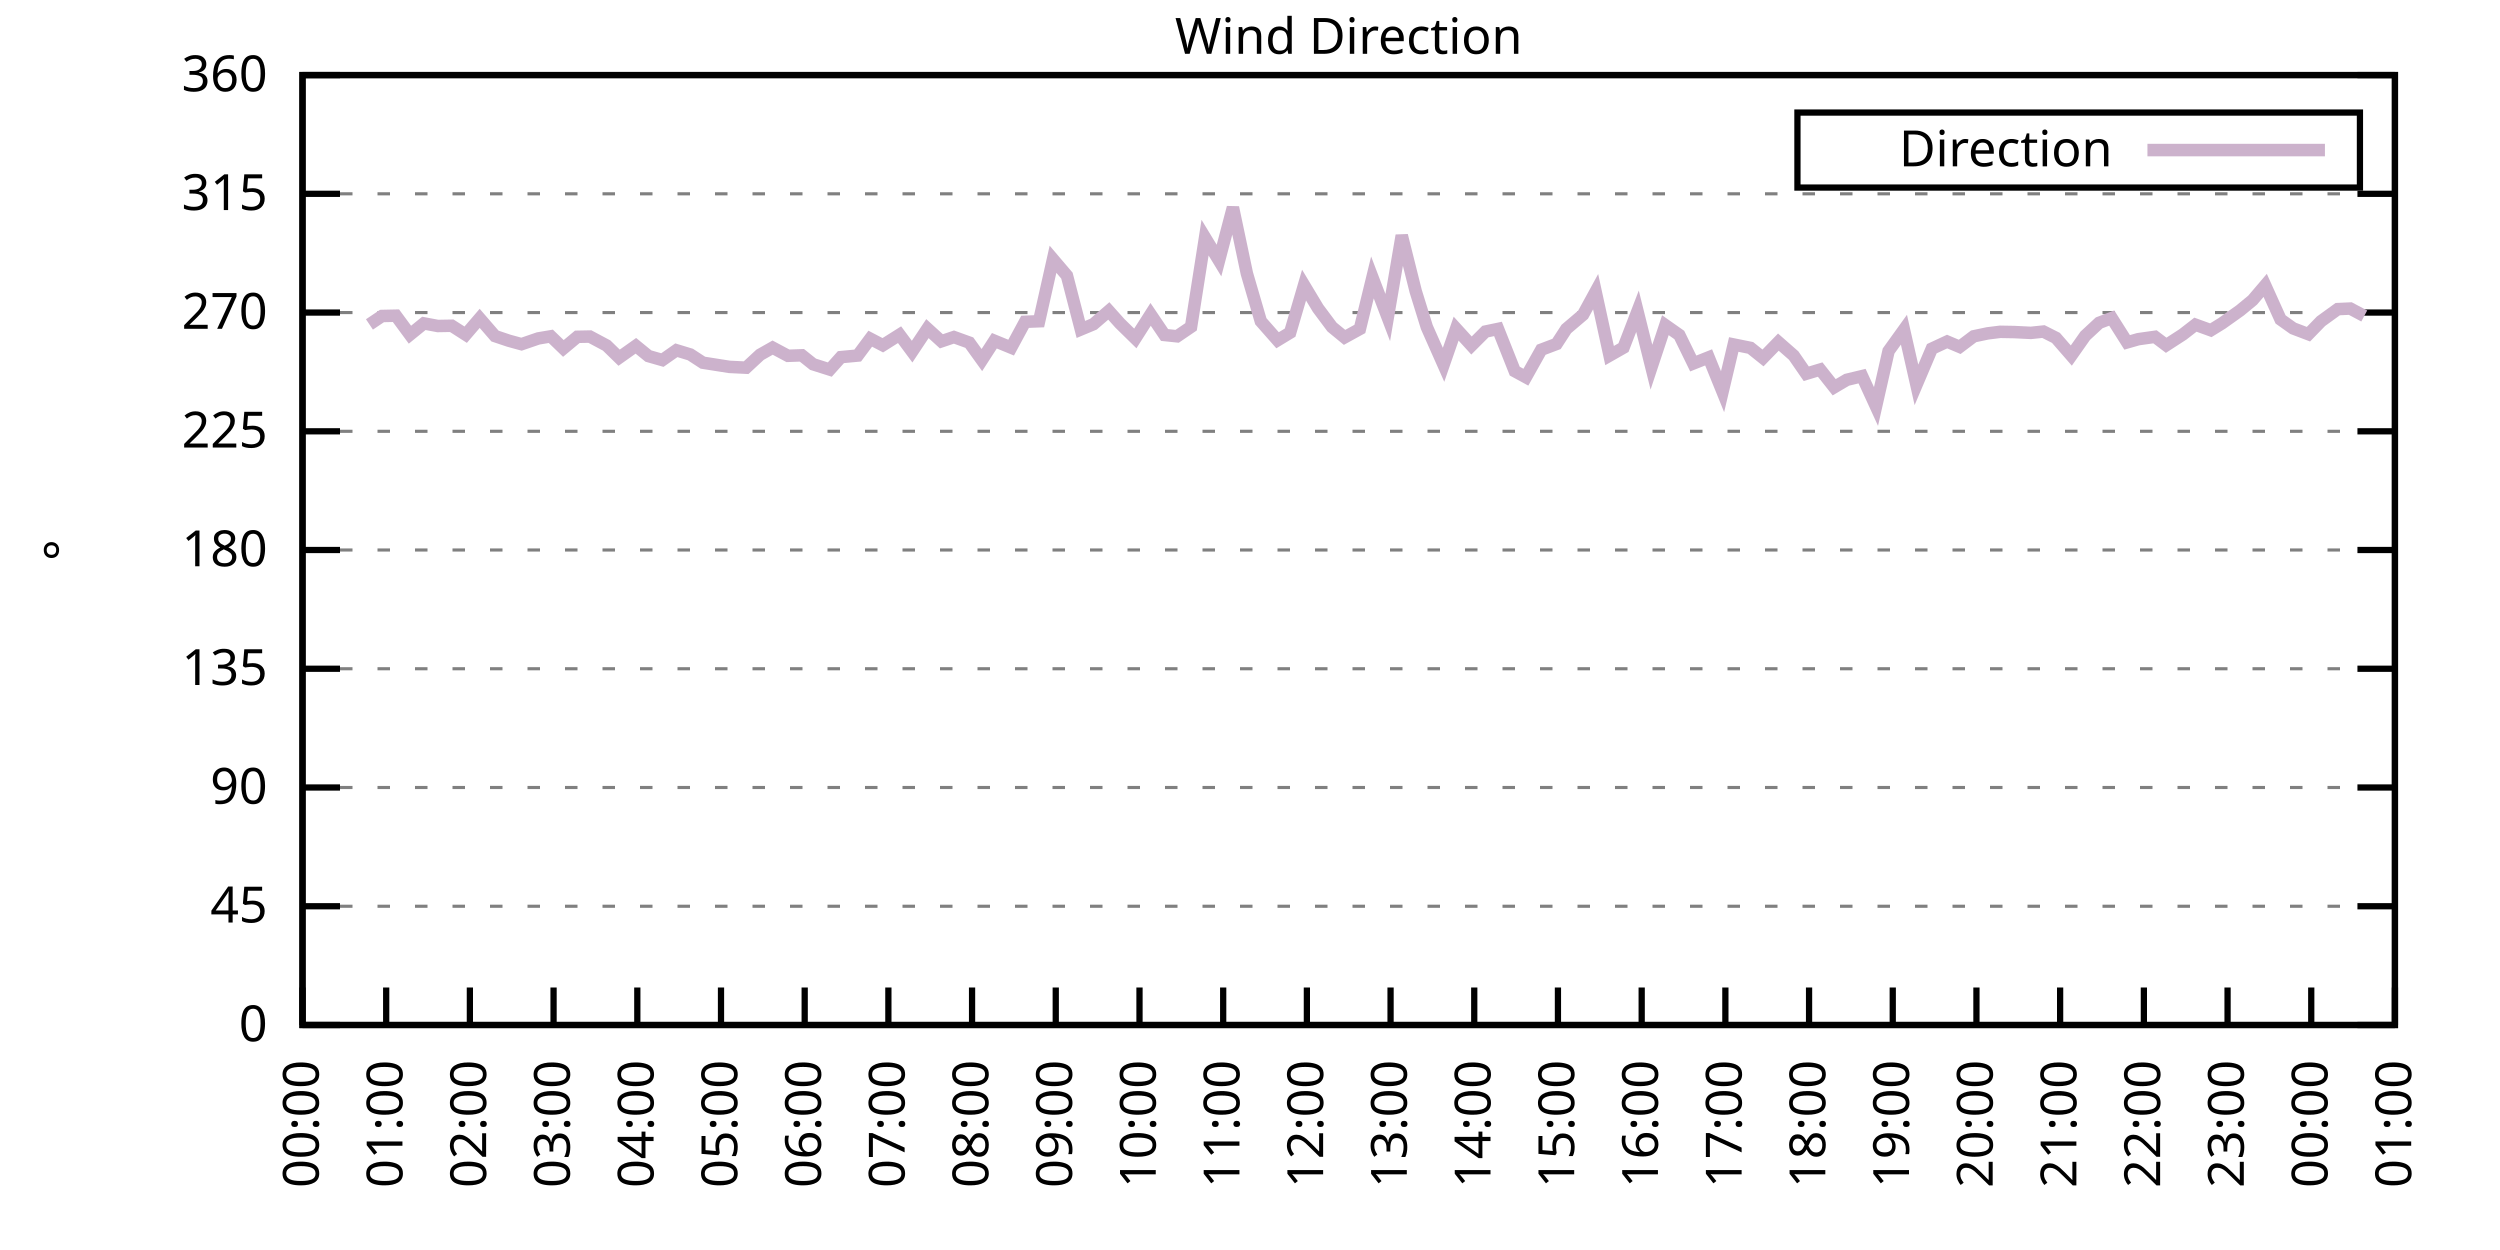
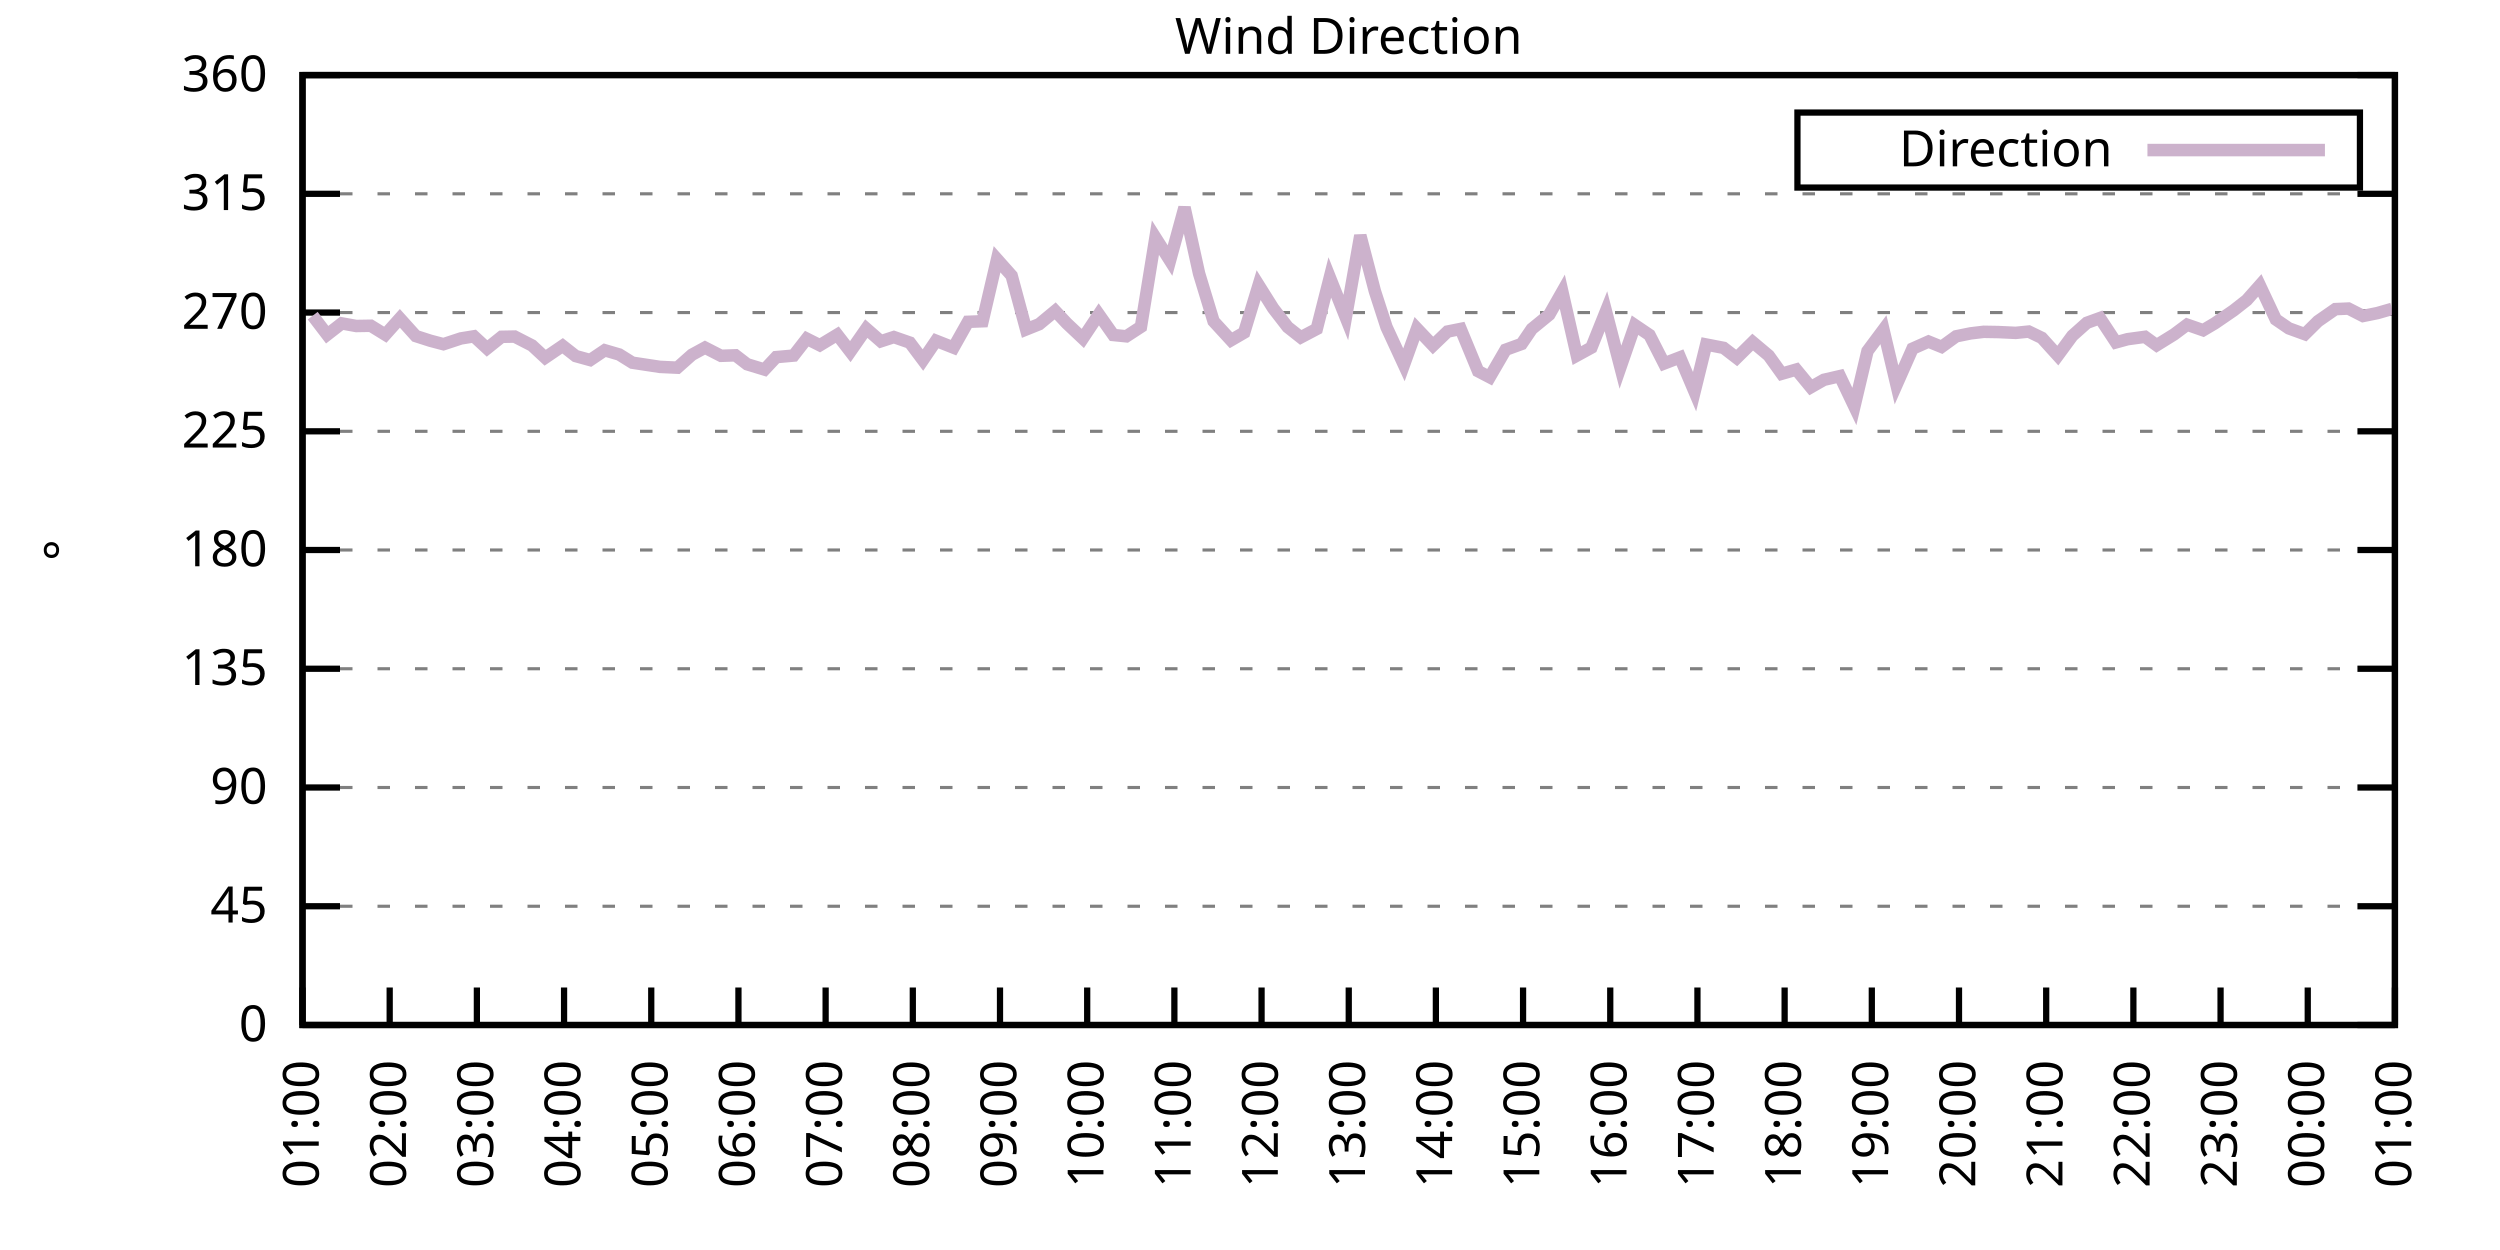
<svg xmlns="http://www.w3.org/2000/svg" xmlns:xlink="http://www.w3.org/1999/xlink" width="400" height="200" viewBox="0 0 400 200">
  <g id="gnuplot_canvas">
    <rect x="0" y="0" width="400" height="200" fill="none" />
    <defs>
      <circle id="gpDot" r="0.5" stroke-width="0.5" stroke="currentColor" />
      <path id="gpPt0" stroke-width="0.333" stroke="currentColor" d="M-1,0 h2 M0,-1 v2" />
      <path id="gpPt1" stroke-width="0.333" stroke="currentColor" d="M-1,-1 L1,1 M1,-1 L-1,1" />
      <path id="gpPt2" stroke-width="0.333" stroke="currentColor" d="M-1,0 L1,0 M0,-1 L0,1 M-1,-1 L1,1 M-1,1 L1,-1" />
      <rect id="gpPt3" stroke-width="0.333" stroke="currentColor" x="-1" y="-1" width="2" height="2" />
      <rect id="gpPt4" stroke-width="0.333" stroke="currentColor" fill="currentColor" x="-1" y="-1" width="2" height="2" />
      <circle id="gpPt5" stroke-width="0.333" stroke="currentColor" cx="0" cy="0" r="1" />
      <use xlink:href="#gpPt5" id="gpPt6" fill="currentColor" stroke="none" />
      <path id="gpPt7" stroke-width="0.333" stroke="currentColor" d="M0,-1.33 L-1.33,0.67 L1.33,0.67 z" />
      <use xlink:href="#gpPt7" id="gpPt8" fill="currentColor" stroke="none" />
      <use xlink:href="#gpPt7" id="gpPt9" stroke="currentColor" transform="rotate(180)" />
      <use xlink:href="#gpPt9" id="gpPt10" fill="currentColor" stroke="none" />
      <use xlink:href="#gpPt3" id="gpPt11" stroke="currentColor" transform="rotate(45)" />
      <use xlink:href="#gpPt11" id="gpPt12" fill="currentColor" stroke="none" />
      <path id="gpPt13" stroke-width="0.333" stroke="currentColor" d="M0,1.330 L1.265,0.411 L0.782,-1.067 L-0.782,-1.076 L-1.265,0.411 z" />
      <use xlink:href="#gpPt13" id="gpPt14" fill="currentColor" stroke="none" />
      <filter id="textbox" filterUnits="objectBoundingBox" x="0" y="0" height="1" width="1">
        <feFlood flood-color="white" flood-opacity="1" result="bgnd" />
        <feComposite in="SourceGraphic" in2="bgnd" operator="atop" />
      </filter>
      <filter id="greybox" filterUnits="objectBoundingBox" x="0" y="0" height="1" width="1">
        <feFlood flood-color="lightgrey" flood-opacity="1" result="grey" />
        <feComposite in="SourceGraphic" in2="grey" operator="atop" />
      </filter>
    </defs>
    <g fill="none" color="white" stroke="currentColor" stroke-width="1.00" stroke-linecap="butt" stroke-linejoin="miter">
</g>
    <g fill="none" color="black" stroke="currentColor" stroke-width="1.00" stroke-linecap="butt" stroke-linejoin="miter">
      <g stroke="none" shape-rendering="crispEdges">
        <polygon fill="rgb(255, 255, 255)" points="48.40,164.00 383.18,164.00 383.18,12.02 48.40,12.02 " />
      </g>
    </g>
    <g fill="none" color="black" stroke="currentColor" stroke-width="1.00" stroke-linecap="butt" stroke-linejoin="miter">
</g>
    <g fill="none" color="black" stroke="black" stroke-width="0.50" stroke-linecap="butt" stroke-linejoin="miter">
</g>
    <g fill="none" color="gray" stroke="currentColor" stroke-width="0.50" stroke-linecap="butt" stroke-linejoin="miter">
      <path stroke="gray" stroke-dasharray="2,4" class="gridline" d="M48.40,164.00 L383.19,164.00  " />
    </g>
    <g fill="none" color="gray" stroke="gray" stroke-width="1.00" stroke-linecap="butt" stroke-linejoin="miter">
</g>
    <g fill="none" color="black" stroke="currentColor" stroke-width="1.00" stroke-linecap="butt" stroke-linejoin="miter">
      <path stroke="black" d="M48.40,164.00 L54.40,164.00 M383.19,164.00 L377.19,164.00  " />
      <g transform="translate(42.80,166.60)" stroke="none" fill="black" font-family="Sans" font-size="8.00" text-anchor="end">
        <text>
          <tspan font-family="Sans"> 0</tspan>
        </text>
      </g>
    </g>
    <g fill="none" color="black" stroke="currentColor" stroke-width="1.00" stroke-linecap="butt" stroke-linejoin="miter">
</g>
    <g fill="none" color="black" stroke="black" stroke-width="0.50" stroke-linecap="butt" stroke-linejoin="miter">
</g>
    <g fill="none" color="gray" stroke="currentColor" stroke-width="0.50" stroke-linecap="butt" stroke-linejoin="miter">
      <path stroke="gray" stroke-dasharray="2,4" class="gridline" d="M48.40,145.00 L383.19,145.00  " />
    </g>
    <g fill="none" color="gray" stroke="gray" stroke-width="1.00" stroke-linecap="butt" stroke-linejoin="miter">
</g>
    <g fill="none" color="black" stroke="currentColor" stroke-width="1.00" stroke-linecap="butt" stroke-linejoin="miter">
      <path stroke="black" d="M48.40,145.00 L54.40,145.00 M383.19,145.00 L377.19,145.00  " />
      <g transform="translate(42.80,147.60)" stroke="none" fill="black" font-family="Sans" font-size="8.00" text-anchor="end">
        <text>
          <tspan font-family="Sans"> 45</tspan>
        </text>
      </g>
    </g>
    <g fill="none" color="black" stroke="currentColor" stroke-width="1.00" stroke-linecap="butt" stroke-linejoin="miter">
</g>
    <g fill="none" color="black" stroke="black" stroke-width="0.50" stroke-linecap="butt" stroke-linejoin="miter">
</g>
    <g fill="none" color="gray" stroke="currentColor" stroke-width="0.50" stroke-linecap="butt" stroke-linejoin="miter">
      <path stroke="gray" stroke-dasharray="2,4" class="gridline" d="M48.40,126.00 L383.19,126.00  " />
    </g>
    <g fill="none" color="gray" stroke="gray" stroke-width="1.00" stroke-linecap="butt" stroke-linejoin="miter">
</g>
    <g fill="none" color="black" stroke="currentColor" stroke-width="1.00" stroke-linecap="butt" stroke-linejoin="miter">
      <path stroke="black" d="M48.40,126.00 L54.40,126.00 M383.19,126.00 L377.19,126.00  " />
      <g transform="translate(42.80,128.60)" stroke="none" fill="black" font-family="Sans" font-size="8.00" text-anchor="end">
        <text>
          <tspan font-family="Sans"> 90</tspan>
        </text>
      </g>
    </g>
    <g fill="none" color="black" stroke="currentColor" stroke-width="1.00" stroke-linecap="butt" stroke-linejoin="miter">
</g>
    <g fill="none" color="black" stroke="black" stroke-width="0.50" stroke-linecap="butt" stroke-linejoin="miter">
</g>
    <g fill="none" color="gray" stroke="currentColor" stroke-width="0.50" stroke-linecap="butt" stroke-linejoin="miter">
      <path stroke="gray" stroke-dasharray="2,4" class="gridline" d="M48.40,107.00 L383.19,107.00  " />
    </g>
    <g fill="none" color="gray" stroke="gray" stroke-width="1.00" stroke-linecap="butt" stroke-linejoin="miter">
</g>
    <g fill="none" color="black" stroke="currentColor" stroke-width="1.00" stroke-linecap="butt" stroke-linejoin="miter">
      <path stroke="black" d="M48.40,107.00 L54.40,107.00 M383.19,107.00 L377.19,107.00  " />
      <g transform="translate(42.80,109.60)" stroke="none" fill="black" font-family="Sans" font-size="8.00" text-anchor="end">
        <text>
          <tspan font-family="Sans"> 135</tspan>
        </text>
      </g>
    </g>
    <g fill="none" color="black" stroke="currentColor" stroke-width="1.00" stroke-linecap="butt" stroke-linejoin="miter">
</g>
    <g fill="none" color="black" stroke="black" stroke-width="0.50" stroke-linecap="butt" stroke-linejoin="miter">
</g>
    <g fill="none" color="gray" stroke="currentColor" stroke-width="0.50" stroke-linecap="butt" stroke-linejoin="miter">
      <path stroke="gray" stroke-dasharray="2,4" class="gridline" d="M48.40,88.00 L383.19,88.00  " />
    </g>
    <g fill="none" color="gray" stroke="gray" stroke-width="1.00" stroke-linecap="butt" stroke-linejoin="miter">
</g>
    <g fill="none" color="black" stroke="currentColor" stroke-width="1.00" stroke-linecap="butt" stroke-linejoin="miter">
      <path stroke="black" d="M48.40,88.00 L54.40,88.00 M383.19,88.00 L377.19,88.00  " />
      <g transform="translate(42.80,90.60)" stroke="none" fill="black" font-family="Sans" font-size="8.00" text-anchor="end">
        <text>
          <tspan font-family="Sans"> 180</tspan>
        </text>
      </g>
    </g>
    <g fill="none" color="black" stroke="currentColor" stroke-width="1.00" stroke-linecap="butt" stroke-linejoin="miter">
</g>
    <g fill="none" color="black" stroke="black" stroke-width="0.50" stroke-linecap="butt" stroke-linejoin="miter">
</g>
    <g fill="none" color="gray" stroke="currentColor" stroke-width="0.50" stroke-linecap="butt" stroke-linejoin="miter">
      <path stroke="gray" stroke-dasharray="2,4" class="gridline" d="M48.40,69.01 L383.19,69.01  " />
    </g>
    <g fill="none" color="gray" stroke="gray" stroke-width="1.00" stroke-linecap="butt" stroke-linejoin="miter">
</g>
    <g fill="none" color="black" stroke="currentColor" stroke-width="1.00" stroke-linecap="butt" stroke-linejoin="miter">
      <path stroke="black" d="M48.40,69.01 L54.40,69.01 M383.19,69.01 L377.19,69.01  " />
      <g transform="translate(42.80,71.61)" stroke="none" fill="black" font-family="Sans" font-size="8.00" text-anchor="end">
        <text>
          <tspan font-family="Sans"> 225</tspan>
        </text>
      </g>
    </g>
    <g fill="none" color="black" stroke="currentColor" stroke-width="1.00" stroke-linecap="butt" stroke-linejoin="miter">
</g>
    <g fill="none" color="black" stroke="black" stroke-width="0.50" stroke-linecap="butt" stroke-linejoin="miter">
</g>
    <g fill="none" color="gray" stroke="currentColor" stroke-width="0.50" stroke-linecap="butt" stroke-linejoin="miter">
      <path stroke="gray" stroke-dasharray="2,4" class="gridline" d="M48.40,50.01 L383.19,50.01  " />
    </g>
    <g fill="none" color="gray" stroke="gray" stroke-width="1.00" stroke-linecap="butt" stroke-linejoin="miter">
</g>
    <g fill="none" color="black" stroke="currentColor" stroke-width="1.00" stroke-linecap="butt" stroke-linejoin="miter">
      <path stroke="black" d="M48.40,50.01 L54.40,50.01 M383.19,50.01 L377.19,50.01  " />
      <g transform="translate(42.80,52.61)" stroke="none" fill="black" font-family="Sans" font-size="8.00" text-anchor="end">
        <text>
          <tspan font-family="Sans"> 270</tspan>
        </text>
      </g>
    </g>
    <g fill="none" color="black" stroke="currentColor" stroke-width="1.00" stroke-linecap="butt" stroke-linejoin="miter">
</g>
    <g fill="none" color="black" stroke="black" stroke-width="0.50" stroke-linecap="butt" stroke-linejoin="miter">
</g>
    <g fill="none" color="gray" stroke="currentColor" stroke-width="0.50" stroke-linecap="butt" stroke-linejoin="miter">
      <path stroke="gray" stroke-dasharray="2,4" class="gridline" d="M48.40,31.01 L383.19,31.01  " />
    </g>
    <g fill="none" color="gray" stroke="gray" stroke-width="1.00" stroke-linecap="butt" stroke-linejoin="miter">
</g>
    <g fill="none" color="black" stroke="currentColor" stroke-width="1.00" stroke-linecap="butt" stroke-linejoin="miter">
      <path stroke="black" d="M48.40,31.01 L54.40,31.01 M383.19,31.01 L377.19,31.01  " />
      <g transform="translate(42.80,33.61)" stroke="none" fill="black" font-family="Sans" font-size="8.00" text-anchor="end">
        <text>
          <tspan font-family="Sans"> 315</tspan>
        </text>
      </g>
    </g>
    <g fill="none" color="black" stroke="currentColor" stroke-width="1.00" stroke-linecap="butt" stroke-linejoin="miter">
</g>
    <g fill="none" color="black" stroke="black" stroke-width="0.50" stroke-linecap="butt" stroke-linejoin="miter">
</g>
    <g fill="none" color="gray" stroke="currentColor" stroke-width="0.50" stroke-linecap="butt" stroke-linejoin="miter">
      <path stroke="gray" stroke-dasharray="2,4" class="gridline" d="M48.40,12.01 L383.19,12.01  " />
    </g>
    <g fill="none" color="gray" stroke="gray" stroke-width="1.00" stroke-linecap="butt" stroke-linejoin="miter">
</g>
    <g fill="none" color="black" stroke="currentColor" stroke-width="1.00" stroke-linecap="butt" stroke-linejoin="miter">
      <path stroke="black" d="M48.40,12.01 L54.40,12.01 M383.19,12.01 L377.19,12.01  " />
      <g transform="translate(42.80,14.61)" stroke="none" fill="black" font-family="Sans" font-size="8.00" text-anchor="end">
        <text>
          <tspan font-family="Sans"> 360</tspan>
        </text>
      </g>
    </g>
    <g fill="none" color="black" stroke="currentColor" stroke-width="1.00" stroke-linecap="butt" stroke-linejoin="miter">
      <path stroke="black" d="M48.40,164.00 L48.40,158.00  " />
      <g transform="translate(51.00,169.60) rotate(270.00)" stroke="none" fill="black" font-family="Sans" font-size="8.00" text-anchor="end">
        <text>
-           <tspan font-family="Sans">00:00</tspan>
-         </text>
-       </g>
-     </g>
-     <g fill="none" color="black" stroke="currentColor" stroke-width="1.00" stroke-linecap="butt" stroke-linejoin="miter">
-       <path stroke="black" d="M61.79,164.00 L61.79,158.00  " />
-       <g transform="translate(64.39,169.60) rotate(270.00)" stroke="none" fill="black" font-family="Sans" font-size="8.00" text-anchor="end">
-         <text>
          <tspan font-family="Sans">01:00</tspan>
        </text>
      </g>
    </g>
    <g fill="none" color="black" stroke="currentColor" stroke-width="1.00" stroke-linecap="butt" stroke-linejoin="miter">
-       <path stroke="black" d="M75.18,164.00 L75.18,158.00  " />
-       <g transform="translate(77.78,169.60) rotate(270.00)" stroke="none" fill="black" font-family="Sans" font-size="8.00" text-anchor="end">
+       <path stroke="black" d="M62.35,164.00 L62.35,158.00  " />
+       <g transform="translate(64.95,169.60) rotate(270.00)" stroke="none" fill="black" font-family="Sans" font-size="8.00" text-anchor="end">
        <text>
          <tspan font-family="Sans">02:00</tspan>
        </text>
      </g>
    </g>
    <g fill="none" color="black" stroke="currentColor" stroke-width="1.00" stroke-linecap="butt" stroke-linejoin="miter">
-       <path stroke="black" d="M88.57,164.00 L88.57,158.00  " />
-       <g transform="translate(91.17,169.60) rotate(270.00)" stroke="none" fill="black" font-family="Sans" font-size="8.00" text-anchor="end">
+       <path stroke="black" d="M76.30,164.00 L76.30,158.00  " />
+       <g transform="translate(78.90,169.60) rotate(270.00)" stroke="none" fill="black" font-family="Sans" font-size="8.00" text-anchor="end">
        <text>
          <tspan font-family="Sans">03:00</tspan>
        </text>
      </g>
    </g>
    <g fill="none" color="black" stroke="currentColor" stroke-width="1.00" stroke-linecap="butt" stroke-linejoin="miter">
-       <path stroke="black" d="M101.97,164.00 L101.97,158.00  " />
-       <g transform="translate(104.57,169.60) rotate(270.00)" stroke="none" fill="black" font-family="Sans" font-size="8.00" text-anchor="end">
+       <path stroke="black" d="M90.25,164.00 L90.25,158.00  " />
+       <g transform="translate(92.85,169.60) rotate(270.00)" stroke="none" fill="black" font-family="Sans" font-size="8.00" text-anchor="end">
        <text>
          <tspan font-family="Sans">04:00</tspan>
        </text>
      </g>
    </g>
    <g fill="none" color="black" stroke="currentColor" stroke-width="1.00" stroke-linecap="butt" stroke-linejoin="miter">
-       <path stroke="black" d="M115.36,164.00 L115.36,158.00  " />
-       <g transform="translate(117.96,169.60) rotate(270.00)" stroke="none" fill="black" font-family="Sans" font-size="8.00" text-anchor="end">
+       <path stroke="black" d="M104.20,164.00 L104.20,158.00  " />
+       <g transform="translate(106.80,169.60) rotate(270.00)" stroke="none" fill="black" font-family="Sans" font-size="8.00" text-anchor="end">
        <text>
          <tspan font-family="Sans">05:00</tspan>
        </text>
      </g>
    </g>
    <g fill="none" color="black" stroke="currentColor" stroke-width="1.00" stroke-linecap="butt" stroke-linejoin="miter">
-       <path stroke="black" d="M128.75,164.00 L128.75,158.00  " />
-       <g transform="translate(131.35,169.60) rotate(270.00)" stroke="none" fill="black" font-family="Sans" font-size="8.00" text-anchor="end">
+       <path stroke="black" d="M118.15,164.00 L118.15,158.00  " />
+       <g transform="translate(120.75,169.60) rotate(270.00)" stroke="none" fill="black" font-family="Sans" font-size="8.00" text-anchor="end">
        <text>
          <tspan font-family="Sans">06:00</tspan>
        </text>
      </g>
    </g>
    <g fill="none" color="black" stroke="currentColor" stroke-width="1.00" stroke-linecap="butt" stroke-linejoin="miter">
-       <path stroke="black" d="M142.14,164.00 L142.14,158.00  " />
-       <g transform="translate(144.74,169.60) rotate(270.00)" stroke="none" fill="black" font-family="Sans" font-size="8.00" text-anchor="end">
+       <path stroke="black" d="M132.10,164.00 L132.10,158.00  " />
+       <g transform="translate(134.70,169.60) rotate(270.00)" stroke="none" fill="black" font-family="Sans" font-size="8.00" text-anchor="end">
        <text>
          <tspan font-family="Sans">07:00</tspan>
        </text>
      </g>
    </g>
    <g fill="none" color="black" stroke="currentColor" stroke-width="1.00" stroke-linecap="butt" stroke-linejoin="miter">
-       <path stroke="black" d="M155.53,164.00 L155.53,158.00  " />
-       <g transform="translate(158.13,169.60) rotate(270.00)" stroke="none" fill="black" font-family="Sans" font-size="8.00" text-anchor="end">
+       <path stroke="black" d="M146.05,164.00 L146.05,158.00  " />
+       <g transform="translate(148.65,169.60) rotate(270.00)" stroke="none" fill="black" font-family="Sans" font-size="8.00" text-anchor="end">
        <text>
          <tspan font-family="Sans">08:00</tspan>
        </text>
      </g>
    </g>
    <g fill="none" color="black" stroke="currentColor" stroke-width="1.00" stroke-linecap="butt" stroke-linejoin="miter">
-       <path stroke="black" d="M168.92,164.00 L168.92,158.00  " />
-       <g transform="translate(171.52,169.60) rotate(270.00)" stroke="none" fill="black" font-family="Sans" font-size="8.00" text-anchor="end">
+       <path stroke="black" d="M160.00,164.00 L160.00,158.00  " />
+       <g transform="translate(162.60,169.60) rotate(270.00)" stroke="none" fill="black" font-family="Sans" font-size="8.00" text-anchor="end">
        <text>
          <tspan font-family="Sans">09:00</tspan>
        </text>
      </g>
    </g>
    <g fill="none" color="black" stroke="currentColor" stroke-width="1.00" stroke-linecap="butt" stroke-linejoin="miter">
-       <path stroke="black" d="M182.32,164.00 L182.32,158.00  " />
-       <g transform="translate(184.92,169.60) rotate(270.00)" stroke="none" fill="black" font-family="Sans" font-size="8.00" text-anchor="end">
+       <path stroke="black" d="M173.95,164.00 L173.95,158.00  " />
+       <g transform="translate(176.55,169.60) rotate(270.00)" stroke="none" fill="black" font-family="Sans" font-size="8.00" text-anchor="end">
        <text>
          <tspan font-family="Sans">10:00</tspan>
        </text>
      </g>
    </g>
    <g fill="none" color="black" stroke="currentColor" stroke-width="1.00" stroke-linecap="butt" stroke-linejoin="miter">
-       <path stroke="black" d="M195.71,164.00 L195.71,158.00  " />
-       <g transform="translate(198.31,169.60) rotate(270.00)" stroke="none" fill="black" font-family="Sans" font-size="8.00" text-anchor="end">
+       <path stroke="black" d="M187.90,164.00 L187.90,158.00  " />
+       <g transform="translate(190.50,169.60) rotate(270.00)" stroke="none" fill="black" font-family="Sans" font-size="8.00" text-anchor="end">
        <text>
          <tspan font-family="Sans">11:00</tspan>
        </text>
      </g>
    </g>
    <g fill="none" color="black" stroke="currentColor" stroke-width="1.00" stroke-linecap="butt" stroke-linejoin="miter">
-       <path stroke="black" d="M209.10,164.00 L209.10,158.00  " />
-       <g transform="translate(211.70,169.60) rotate(270.00)" stroke="none" fill="black" font-family="Sans" font-size="8.00" text-anchor="end">
+       <path stroke="black" d="M201.85,164.00 L201.85,158.00  " />
+       <g transform="translate(204.45,169.60) rotate(270.00)" stroke="none" fill="black" font-family="Sans" font-size="8.00" text-anchor="end">
        <text>
          <tspan font-family="Sans">12:00</tspan>
        </text>
      </g>
    </g>
    <g fill="none" color="black" stroke="currentColor" stroke-width="1.00" stroke-linecap="butt" stroke-linejoin="miter">
-       <path stroke="black" d="M222.49,164.00 L222.49,158.00  " />
-       <g transform="translate(225.09,169.60) rotate(270.00)" stroke="none" fill="black" font-family="Sans" font-size="8.00" text-anchor="end">
+       <path stroke="black" d="M215.80,164.00 L215.80,158.00  " />
+       <g transform="translate(218.40,169.60) rotate(270.00)" stroke="none" fill="black" font-family="Sans" font-size="8.00" text-anchor="end">
        <text>
          <tspan font-family="Sans">13:00</tspan>
        </text>
      </g>
    </g>
    <g fill="none" color="black" stroke="currentColor" stroke-width="1.00" stroke-linecap="butt" stroke-linejoin="miter">
-       <path stroke="black" d="M235.88,164.00 L235.88,158.00  " />
-       <g transform="translate(238.48,169.60) rotate(270.00)" stroke="none" fill="black" font-family="Sans" font-size="8.00" text-anchor="end">
+       <path stroke="black" d="M229.74,164.00 L229.74,158.00  " />
+       <g transform="translate(232.34,169.60) rotate(270.00)" stroke="none" fill="black" font-family="Sans" font-size="8.00" text-anchor="end">
        <text>
          <tspan font-family="Sans">14:00</tspan>
        </text>
      </g>
    </g>
    <g fill="none" color="black" stroke="currentColor" stroke-width="1.00" stroke-linecap="butt" stroke-linejoin="miter">
-       <path stroke="black" d="M249.27,164.00 L249.27,158.00  " />
-       <g transform="translate(251.87,169.60) rotate(270.00)" stroke="none" fill="black" font-family="Sans" font-size="8.00" text-anchor="end">
+       <path stroke="black" d="M243.69,164.00 L243.69,158.00  " />
+       <g transform="translate(246.29,169.60) rotate(270.00)" stroke="none" fill="black" font-family="Sans" font-size="8.00" text-anchor="end">
        <text>
          <tspan font-family="Sans">15:00</tspan>
        </text>
      </g>
    </g>
    <g fill="none" color="black" stroke="currentColor" stroke-width="1.00" stroke-linecap="butt" stroke-linejoin="miter">
-       <path stroke="black" d="M262.67,164.00 L262.67,158.00  " />
-       <g transform="translate(265.27,169.60) rotate(270.00)" stroke="none" fill="black" font-family="Sans" font-size="8.00" text-anchor="end">
+       <path stroke="black" d="M257.64,164.00 L257.64,158.00  " />
+       <g transform="translate(260.24,169.60) rotate(270.00)" stroke="none" fill="black" font-family="Sans" font-size="8.00" text-anchor="end">
        <text>
          <tspan font-family="Sans">16:00</tspan>
        </text>
      </g>
    </g>
    <g fill="none" color="black" stroke="currentColor" stroke-width="1.00" stroke-linecap="butt" stroke-linejoin="miter">
-       <path stroke="black" d="M276.06,164.00 L276.06,158.00  " />
-       <g transform="translate(278.66,169.60) rotate(270.00)" stroke="none" fill="black" font-family="Sans" font-size="8.00" text-anchor="end">
+       <path stroke="black" d="M271.59,164.00 L271.59,158.00  " />
+       <g transform="translate(274.19,169.60) rotate(270.00)" stroke="none" fill="black" font-family="Sans" font-size="8.00" text-anchor="end">
        <text>
          <tspan font-family="Sans">17:00</tspan>
        </text>
      </g>
    </g>
    <g fill="none" color="black" stroke="currentColor" stroke-width="1.00" stroke-linecap="butt" stroke-linejoin="miter">
-       <path stroke="black" d="M289.45,164.00 L289.45,158.00  " />
-       <g transform="translate(292.05,169.60) rotate(270.00)" stroke="none" fill="black" font-family="Sans" font-size="8.00" text-anchor="end">
+       <path stroke="black" d="M285.54,164.00 L285.54,158.00  " />
+       <g transform="translate(288.14,169.60) rotate(270.00)" stroke="none" fill="black" font-family="Sans" font-size="8.00" text-anchor="end">
        <text>
          <tspan font-family="Sans">18:00</tspan>
        </text>
      </g>
    </g>
    <g fill="none" color="black" stroke="currentColor" stroke-width="1.00" stroke-linecap="butt" stroke-linejoin="miter">
-       <path stroke="black" d="M302.84,164.00 L302.84,158.00  " />
-       <g transform="translate(305.44,169.60) rotate(270.00)" stroke="none" fill="black" font-family="Sans" font-size="8.00" text-anchor="end">
+       <path stroke="black" d="M299.49,164.00 L299.49,158.00  " />
+       <g transform="translate(302.09,169.60) rotate(270.00)" stroke="none" fill="black" font-family="Sans" font-size="8.00" text-anchor="end">
        <text>
          <tspan font-family="Sans">19:00</tspan>
        </text>
      </g>
    </g>
    <g fill="none" color="black" stroke="currentColor" stroke-width="1.00" stroke-linecap="butt" stroke-linejoin="miter">
-       <path stroke="black" d="M316.23,164.00 L316.23,158.00  " />
-       <g transform="translate(318.83,169.60) rotate(270.00)" stroke="none" fill="black" font-family="Sans" font-size="8.00" text-anchor="end">
+       <path stroke="black" d="M313.44,164.00 L313.44,158.00  " />
+       <g transform="translate(316.04,169.60) rotate(270.00)" stroke="none" fill="black" font-family="Sans" font-size="8.00" text-anchor="end">
        <text>
          <tspan font-family="Sans">20:00</tspan>
        </text>
      </g>
    </g>
    <g fill="none" color="black" stroke="currentColor" stroke-width="1.00" stroke-linecap="butt" stroke-linejoin="miter">
-       <path stroke="black" d="M329.62,164.00 L329.62,158.00  " />
-       <g transform="translate(332.22,169.60) rotate(270.00)" stroke="none" fill="black" font-family="Sans" font-size="8.00" text-anchor="end">
+       <path stroke="black" d="M327.39,164.00 L327.39,158.00  " />
+       <g transform="translate(329.99,169.60) rotate(270.00)" stroke="none" fill="black" font-family="Sans" font-size="8.00" text-anchor="end">
        <text>
          <tspan font-family="Sans">21:00</tspan>
        </text>
      </g>
    </g>
    <g fill="none" color="black" stroke="currentColor" stroke-width="1.00" stroke-linecap="butt" stroke-linejoin="miter">
-       <path stroke="black" d="M343.02,164.00 L343.02,158.00  " />
-       <g transform="translate(345.62,169.60) rotate(270.00)" stroke="none" fill="black" font-family="Sans" font-size="8.00" text-anchor="end">
+       <path stroke="black" d="M341.34,164.00 L341.34,158.00  " />
+       <g transform="translate(343.94,169.60) rotate(270.00)" stroke="none" fill="black" font-family="Sans" font-size="8.00" text-anchor="end">
        <text>
          <tspan font-family="Sans">22:00</tspan>
        </text>
      </g>
    </g>
    <g fill="none" color="black" stroke="currentColor" stroke-width="1.00" stroke-linecap="butt" stroke-linejoin="miter">
-       <path stroke="black" d="M356.41,164.00 L356.41,158.00  " />
-       <g transform="translate(359.01,169.60) rotate(270.00)" stroke="none" fill="black" font-family="Sans" font-size="8.00" text-anchor="end">
+       <path stroke="black" d="M355.29,164.00 L355.29,158.00  " />
+       <g transform="translate(357.89,169.60) rotate(270.00)" stroke="none" fill="black" font-family="Sans" font-size="8.00" text-anchor="end">
        <text>
          <tspan font-family="Sans">23:00</tspan>
        </text>
      </g>
    </g>
    <g fill="none" color="black" stroke="currentColor" stroke-width="1.00" stroke-linecap="butt" stroke-linejoin="miter">
-       <path stroke="black" d="M369.80,164.00 L369.80,158.00  " />
-       <g transform="translate(372.40,169.60) rotate(270.00)" stroke="none" fill="black" font-family="Sans" font-size="8.00" text-anchor="end">
+       <path stroke="black" d="M369.24,164.00 L369.24,158.00  " />
+       <g transform="translate(371.84,169.60) rotate(270.00)" stroke="none" fill="black" font-family="Sans" font-size="8.00" text-anchor="end">
        <text>
          <tspan font-family="Sans">00:00</tspan>
        </text>
      </g>
    </g>
    <g fill="none" color="black" stroke="currentColor" stroke-width="1.00" stroke-linecap="butt" stroke-linejoin="miter">
      <path stroke="black" d="M383.19,164.00 L383.19,158.00  " />
      <g transform="translate(385.79,169.60) rotate(270.00)" stroke="none" fill="black" font-family="Sans" font-size="8.00" text-anchor="end">
        <text>
          <tspan font-family="Sans">01:00</tspan>
        </text>
      </g>
    </g>
    <g fill="none" color="black" stroke="currentColor" stroke-width="1.00" stroke-linecap="butt" stroke-linejoin="miter">
</g>
    <g fill="none" color="black" stroke="currentColor" stroke-width="1.00" stroke-linecap="butt" stroke-linejoin="miter">
      <path stroke="black" d="M48.40,12.01 L48.40,164.00 L383.19,164.00 L383.19,12.01 L48.40,12.01 Z  " />
    </g>
    <g fill="none" color="black" stroke="currentColor" stroke-width="1.00" stroke-linecap="butt" stroke-linejoin="miter">
</g>
    <g fill="none" color="black" stroke="currentColor" stroke-width="1.00" stroke-linecap="butt" stroke-linejoin="miter">
      <path stroke="black" d="M287.59,30.01 L287.59,18.01 L377.59,18.01 L377.59,30.01 L287.59,30.01 Z  " />
    </g>
    <g id="Wind_direction_plot_1">
      <g fill="none" color="white" stroke="black" stroke-width="2.00" stroke-linecap="butt" stroke-linejoin="miter">
</g>
      <g fill="none" color="black" stroke="currentColor" stroke-width="2.00" stroke-linecap="butt" stroke-linejoin="miter">
        <g transform="translate(337.99,26.61)" stroke="none" fill="black" font-family="Sans" font-size="8.00" text-anchor="end">
          <text>
            <tspan font-family="Sans">Direction</tspan>
          </text>
        </g>
      </g>
      <g fill="none" color="black" stroke="currentColor" stroke-width="2.00" stroke-linecap="butt" stroke-linejoin="miter">
-         <path stroke="rgb(204, 178, 204)" d="M343.59,24.01 L371.99,24.01 M59.11,51.91 L61.12,50.56 L63.35,50.51 L65.59,53.55 L67.82,51.74 L70.05,52.16   L72.28,52.12 L74.51,53.55 L76.75,50.94 L79.20,53.77 L81.43,54.52 L83.44,55.07 L86.12,54.15 L88.13,53.81   L90.14,55.75 L92.37,53.89 L94.38,53.85 L97.06,55.28 L99.06,57.23 L101.74,55.33 L103.75,56.97 L105.98,57.61   L108.22,56.04 L110.45,56.72 L112.46,58.03 L116.70,58.70 L119.38,58.83 L121.61,56.76 L123.62,55.62 L126.07,56.93   L128.30,56.85 L130.09,58.28 L132.77,59.13 L134.55,57.14 L137.23,56.89 L139.24,54.19 L141.25,55.24 L143.93,53.55   L145.94,56.26 L148.39,52.58 L150.62,54.61 L152.63,53.93 L155.09,54.82 L157.10,57.61 L159.10,54.52 L161.78,55.62   L164.01,51.49 L166.25,51.40 L168.48,41.48 L170.71,44.10 L172.94,52.71 L174.95,51.87 L177.41,49.75 L179.19,51.74   L181.65,54.15 L184.10,50.30 L186.33,53.60 L188.34,53.81 L190.57,52.29 L192.81,38.02 L195.04,41.69 L197.27,33.20   L199.50,43.76 L201.73,51.40 L204.41,54.44 L206.42,53.22 L208.65,45.62 L210.88,49.33 L213.12,52.33 L215.13,53.98   L217.58,52.63 L219.59,44.39 L222.04,50.81 L224.28,37.68 L226.51,46.59 L228.29,52.33 L230.97,58.37 L232.98,52.58   L235.44,55.28 L237.67,53.05 L239.68,52.63 L242.36,59.38 L244.14,60.35 L246.60,55.96 L249.05,55.03 L250.61,52.63   L253.29,50.35 L255.30,46.67 L257.53,56.89 L259.76,55.62 L262.00,49.80 L264.23,58.75 L266.46,52.03 L268.69,53.60   L270.92,58.16 L273.38,57.18 L275.61,62.67 L277.40,55.12 L280.07,55.66 L282.08,57.27 L284.54,54.74 L286.99,56.89   L289.00,59.80 L291.23,59.13 L293.47,61.96 L295.48,60.77 L297.93,60.18 L300.16,65.04 L302.17,56.17 L304.63,52.75   L306.63,61.58 L309.09,55.79 L311.54,54.65 L313.55,55.50 L315.79,53.81 L318.02,53.34 L320.03,53.09 L322.26,53.13   L324.94,53.26 L326.95,53.05 L328.95,54.06 L331.41,56.89 L333.64,53.72 L335.87,51.65 L337.88,50.89 L340.34,54.78   L342.12,54.27 L344.80,53.89 L346.59,55.24 L349.26,53.51 L351.27,51.95 L353.73,52.84 L355.51,51.74 L358.42,49.67   L360.42,48.02 L362.43,45.66 L364.89,51.11 L366.90,52.54 L369.35,53.47 L371.36,51.40 L374.04,49.46 L376.05,49.37   L378.28,50.56  " />
+         <path stroke="rgb(204, 178, 204)" d="M343.59,24.01 L371.99,24.01 M50.03,50.51 L52.35,53.55 L54.68,51.74 L57.00,52.16 L59.33,52.12 L61.65,53.55   L63.98,50.94 L66.53,53.77 L68.86,54.52 L70.95,55.07 L73.74,54.15 L75.83,53.81 L77.93,55.75 L80.25,53.89   L82.34,53.85 L85.13,55.28 L87.23,57.23 L90.02,55.33 L92.11,56.97 L94.43,57.61 L96.76,56.04 L99.08,56.72   L101.18,58.03 L105.59,58.70 L108.38,58.83 L110.71,56.76 L112.80,55.62 L115.36,56.93 L117.68,56.85 L119.54,58.28   L122.33,59.13 L124.19,57.14 L126.98,56.89 L129.08,54.19 L131.17,55.24 L133.96,53.55 L136.05,56.26 L138.61,52.58   L140.93,54.61 L143.02,53.93 L145.58,54.82 L147.67,57.61 L149.77,54.52 L152.56,55.62 L154.88,51.49 L157.21,51.40   L159.53,41.48 L161.86,44.10 L164.18,52.71 L166.27,51.87 L168.83,49.75 L170.69,51.74 L173.25,54.15 L175.81,50.30   L178.13,53.60 L180.22,53.81 L182.55,52.29 L184.87,38.02 L187.20,41.69 L189.52,33.20 L191.85,43.76 L194.17,51.40   L196.96,54.44 L199.06,53.22 L201.38,45.62 L203.71,49.33 L206.03,52.33 L208.12,53.98 L210.68,52.63 L212.77,44.39   L215.33,50.81 L217.65,37.68 L219.98,46.59 L221.84,52.33 L224.63,58.37 L226.72,52.58 L229.28,55.28 L231.60,53.05   L233.70,52.63 L236.49,59.38 L238.35,60.35 L240.90,55.96 L243.46,55.03 L245.09,52.63 L247.88,50.35 L249.97,46.67   L252.30,56.89 L254.62,55.62 L256.95,49.80 L259.27,58.75 L261.60,52.03 L263.92,53.60 L266.25,58.16 L268.80,57.18   L271.13,62.67 L272.99,55.12 L275.78,55.66 L277.87,57.27 L280.43,54.74 L282.99,56.89 L285.08,59.80 L287.40,59.13   L289.73,61.96 L291.82,60.77 L294.38,60.18 L296.70,65.04 L298.80,56.17 L301.35,52.75 L303.44,61.58 L306.00,55.79   L308.56,54.65 L310.65,55.50 L312.98,53.81 L315.30,53.34 L317.39,53.09 L319.72,53.13 L322.51,53.26 L324.60,53.05   L326.69,54.06 L329.25,56.89 L331.58,53.72 L333.90,51.65 L335.99,50.89 L338.55,54.78 L340.41,54.27 L343.20,53.89   L345.06,55.24 L347.85,53.51 L349.94,51.95 L352.50,52.84 L354.36,51.74 L357.38,49.67 L359.48,48.02 L361.57,45.66   L364.13,51.11 L366.22,52.54 L368.78,53.47 L370.87,51.40 L373.66,49.46 L375.75,49.37 L378.08,50.56 L380.40,50.09   L382.73,49.42  " />
      </g>
    </g>
    <g fill="none" color="black" stroke="currentColor" stroke-width="2.00" stroke-linecap="butt" stroke-linejoin="miter">
</g>
    <g fill="none" color="black" stroke="black" stroke-width="1.00" stroke-linecap="butt" stroke-linejoin="miter">
</g>
    <g fill="none" color="black" stroke="currentColor" stroke-width="1.00" stroke-linecap="butt" stroke-linejoin="miter">
      <path stroke="black" d="M48.40,12.01 L48.40,164.00 L383.19,164.00 L383.19,12.01 L48.40,12.01 Z  " />
      <g transform="translate(12.80,88.01) rotate(270.00)" stroke="none" fill="black" font-family="Sans" font-size="8.00" text-anchor="middle">
        <text>
          <tspan font-family="Sans">°</tspan>
        </text>
      </g>
    </g>
    <g fill="none" color="black" stroke="currentColor" stroke-width="1.00" stroke-linecap="butt" stroke-linejoin="miter">
</g>
    <g fill="none" color="black" stroke="currentColor" stroke-width="1.00" stroke-linecap="butt" stroke-linejoin="miter">
      <g transform="translate(215.79,8.61)" stroke="none" fill="black" font-family="Sans" font-size="8.00" text-anchor="middle">
        <text>
          <tspan font-family="Sans">Wind Direction</tspan>
        </text>
      </g>
    </g>
    <g fill="none" color="black" stroke="currentColor" stroke-width="1.00" stroke-linecap="butt" stroke-linejoin="miter">
</g>
  </g>
</svg>
